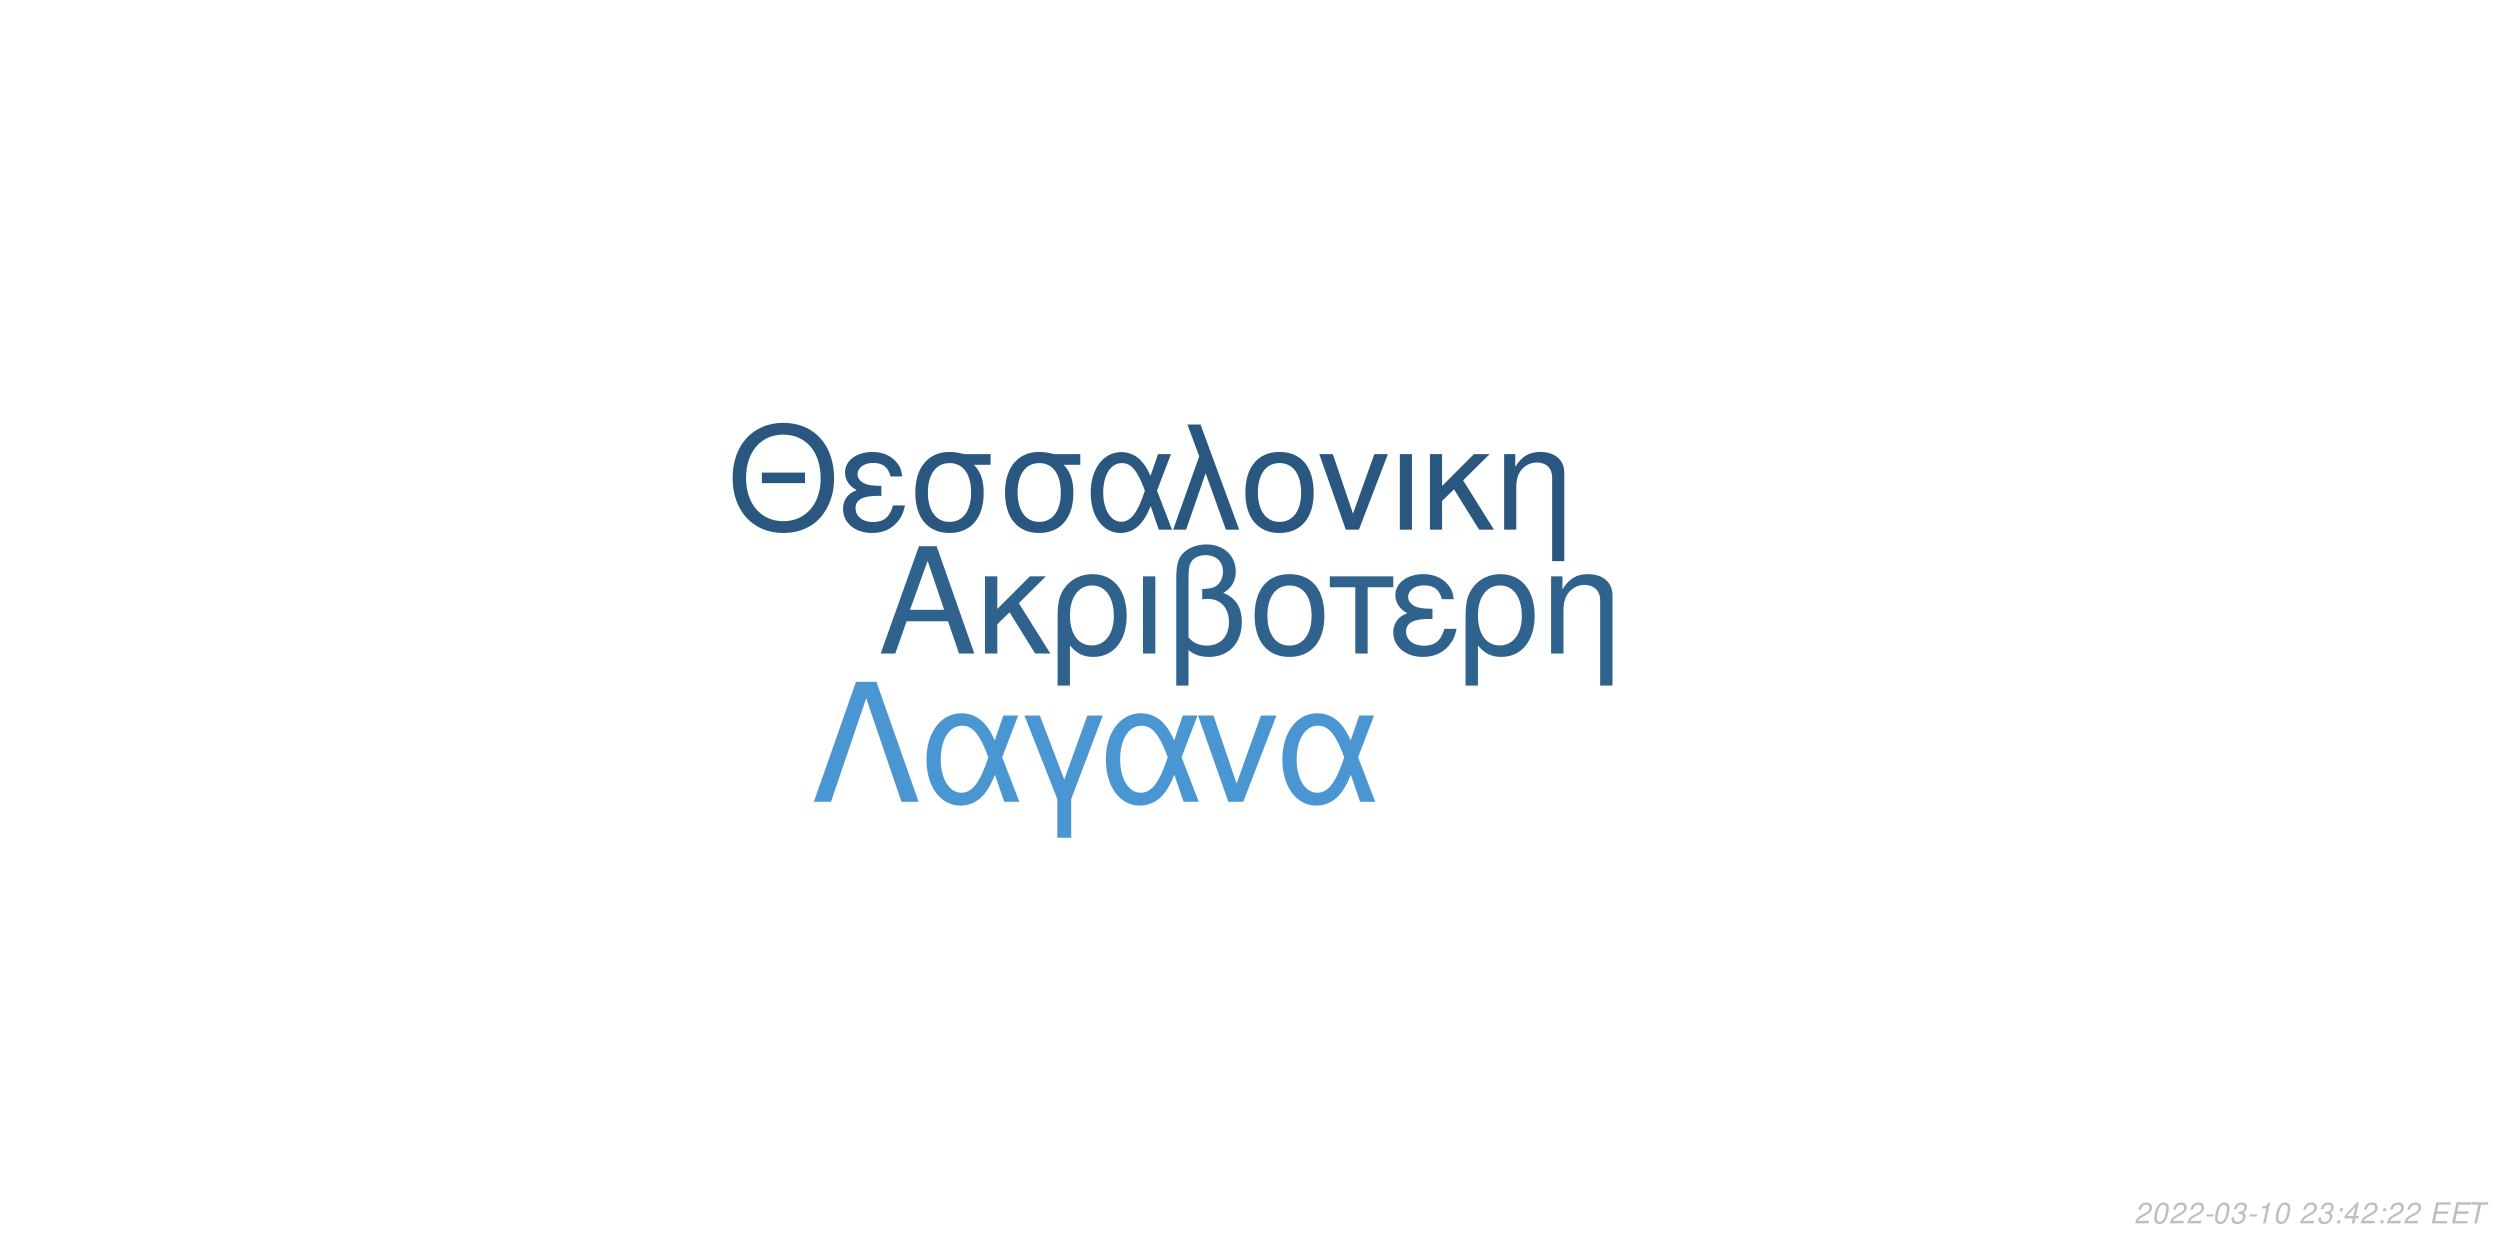
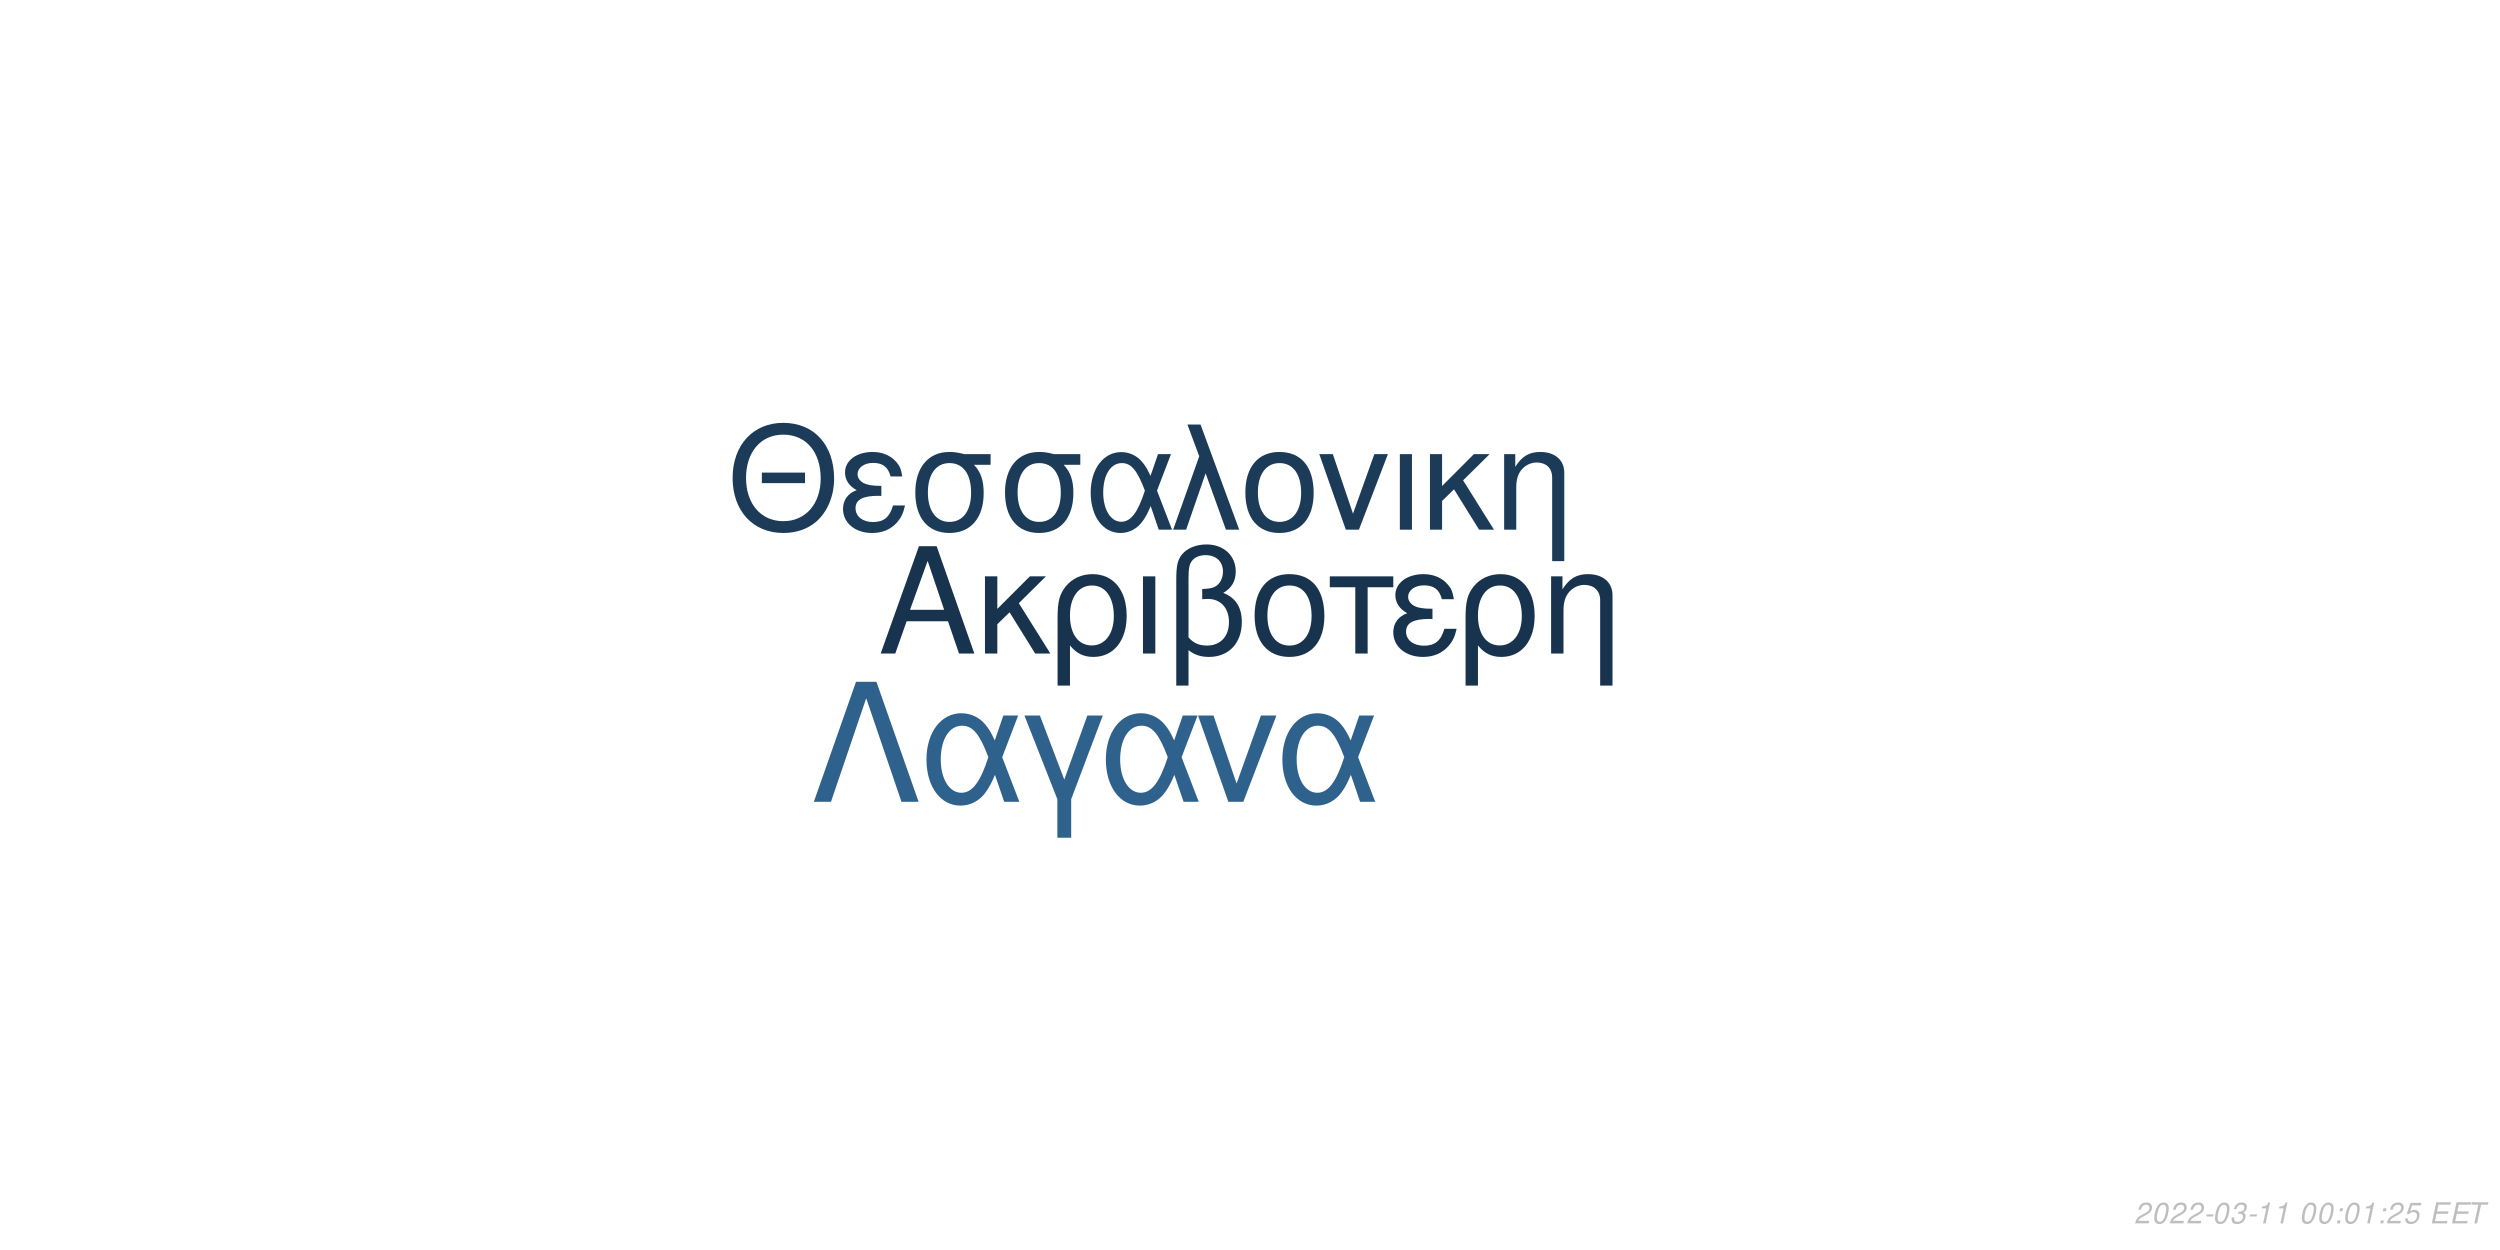
<svg xmlns="http://www.w3.org/2000/svg" xmlns:xlink="http://www.w3.org/1999/xlink" width="864pt" height="432pt" viewBox="0 0 864 432" version="1.1">
  <defs>
    <g>
      <symbol overflow="visible" id="glyph0-0">
        <path style="stroke:none;" d="" />
      </symbol>
      <symbol overflow="visible" id="glyph0-1">
        <path style="stroke:none;" d="M 24.125 -11.141 L 27.938 0 L 33.234 0 L 20.203 -37.094 L 14.094 -37.094 L 0.859 0 L 5.906 0 L 9.828 -11.141 Z M 22.797 -15.109 L 11 -15.109 L 17.094 -32.016 Z M 22.797 -15.109 " />
      </symbol>
      <symbol overflow="visible" id="glyph0-2">
        <path style="stroke:none;" d="M 7.172 -15.422 L 7.172 -26.672 L 2.906 -26.672 L 2.906 0 L 7.172 0 L 7.172 -10.125 L 11.406 -14.25 L 20.25 0 L 25.5 0 L 14.609 -17.406 L 23.969 -26.672 L 18.422 -26.672 Z M 7.172 -15.422 " />
      </symbol>
      <symbol overflow="visible" id="glyph0-3">
        <path style="stroke:none;" d="M 3 11.094 L 7.281 11.094 L 7.281 -2.797 C 9.516 -0.047 11.953 1.172 15.375 1.172 C 22.344 1.172 26.875 -4.422 26.875 -13.031 C 26.875 -21.891 22.297 -27.438 15.062 -27.438 C 11.297 -27.438 7.984 -25.906 5.797 -23.156 C 3.672 -20.516 3 -17.969 3 -12.359 Z M 14.906 -23.516 C 19.547 -23.516 22.438 -19.438 22.438 -12.922 C 22.438 -6.812 19.391 -2.797 14.812 -2.797 C 10.172 -2.797 7.281 -6.766 7.281 -13.125 C 7.281 -19.484 10.234 -23.516 14.906 -23.516 Z M 14.906 -23.516 " />
      </symbol>
      <symbol overflow="visible" id="glyph0-4">
        <path style="stroke:none;" d="M 3.516 0 L 7.781 0 L 7.781 -26.672 L 3.516 -26.672 Z M 3.516 0 " />
      </symbol>
      <symbol overflow="visible" id="glyph0-5">
        <path style="stroke:none;" d="M 4.016 11.094 L 8.25 11.094 L 8.25 -1.172 C 10.172 0.406 12.422 1.172 15.312 1.172 C 22.188 1.172 26.672 -3.609 26.672 -10.891 C 26.672 -15.984 24.578 -19.234 20.25 -20.969 C 23.109 -22.547 24.578 -25.031 24.578 -28.344 C 24.578 -33.844 20.406 -37.703 14.453 -37.703 C 10.938 -37.703 7.734 -36.391 6 -34.25 C 4.484 -32.422 4.016 -30.328 4.016 -25.391 Z M 8.25 -25.656 C 8.25 -29.359 8.5 -30.844 9.469 -32.062 C 10.375 -33.281 12.156 -34 14.094 -34 C 17.812 -34 20.156 -31.812 20.156 -28.297 C 20.156 -25.953 18.984 -23.812 17.297 -23.047 C 16.281 -22.547 15.469 -22.438 12.984 -22.297 L 12.984 -18.781 C 13.734 -18.828 14.344 -18.875 14.969 -18.875 C 19.344 -18.875 22.234 -15.719 22.234 -10.891 C 22.234 -5.906 19.281 -2.75 14.656 -2.75 C 11.953 -2.75 9.922 -3.609 8.25 -5.594 Z M 8.25 -25.656 " />
      </symbol>
      <symbol overflow="visible" id="glyph0-6">
        <path style="stroke:none;" d="M 14.094 -27.438 C 6.562 -27.438 2.094 -22.094 2.094 -13.125 C 2.094 -4.125 6.562 1.172 14.141 1.172 C 21.672 1.172 26.203 -4.172 26.203 -12.922 C 26.203 -22.188 21.828 -27.438 14.094 -27.438 Z M 14.141 -23.516 C 18.938 -23.516 21.781 -19.594 21.781 -12.984 C 21.781 -6.672 18.828 -2.75 14.141 -2.75 C 9.422 -2.75 6.516 -6.672 6.516 -13.125 C 6.516 -19.594 9.422 -23.516 14.141 -23.516 Z M 14.141 -23.516 " />
      </symbol>
      <symbol overflow="visible" id="glyph0-7">
        <path style="stroke:none;" d="M 7.891 0 L 12.156 0 L 12.156 -22.906 L 21.016 -22.906 L 21.016 -26.672 L -0.922 -26.672 L -0.922 -22.906 L 7.891 -22.906 Z M 7.891 0 " />
      </symbol>
      <symbol overflow="visible" id="glyph0-8">
        <path style="stroke:none;" d="M 14.562 -15.469 C 11.344 -15.469 9.562 -15.781 8.297 -16.438 C 6.922 -17.203 6.156 -18.328 6.156 -19.547 C 6.156 -21.891 8.453 -23.562 11.656 -23.562 C 15.062 -23.562 16.953 -22.094 17.812 -18.781 L 21.938 -18.781 C 21.578 -21.266 21.062 -22.5 19.797 -23.922 C 17.812 -26.203 14.906 -27.438 11.453 -27.438 C 5.797 -27.438 1.734 -24.375 1.734 -20.203 C 1.734 -17.609 3.156 -15.375 5.859 -13.938 C 2.797 -12.875 1.016 -10.484 1.016 -7.328 C 1.016 -2.391 5.297 1.172 11.25 1.172 C 14.969 1.172 17.906 -0.109 20.156 -2.641 C 21.578 -4.328 22.297 -5.797 22.906 -8.547 L 18.672 -8.547 C 17.5 -4.422 15.422 -2.703 11.609 -2.703 C 7.938 -2.703 5.438 -4.688 5.438 -7.578 C 5.438 -10.578 7.938 -11.953 13.484 -11.953 C 13.641 -11.953 14.094 -11.953 14.562 -11.906 Z M 14.562 -15.469 " />
      </symbol>
      <symbol overflow="visible" id="glyph0-9">
        <path style="stroke:none;" d="M 3.562 -26.672 L 3.562 0 L 7.844 0 L 7.844 -14.703 C 7.844 -17.906 8.5 -19.891 10.031 -21.531 C 11.406 -22.953 13.188 -23.719 15.062 -23.719 C 18.375 -23.719 20.516 -21.672 20.516 -18.469 L 20.516 11.094 L 24.781 11.094 L 24.781 -20.156 C 24.781 -24.578 21.469 -27.438 16.328 -27.438 C 12.359 -27.438 9.828 -25.906 7.484 -22.188 L 7.484 -26.672 Z M 3.562 -26.672 " />
      </symbol>
      <symbol overflow="visible" id="glyph1-0">
        <path style="stroke:none;" d="" />
      </symbol>
      <symbol overflow="visible" id="glyph1-1">
        <path style="stroke:none;" d="M 26.859 -19.734 L 11.953 -19.734 L 11.953 -16.094 L 26.859 -16.094 Z M 19.328 -36.922 C 8.922 -36.922 1.844 -29.25 1.844 -17.891 C 1.844 -6.484 8.875 1.141 19.391 1.141 C 23.812 1.141 27.703 -0.203 30.641 -2.688 C 34.578 -6.031 36.922 -11.656 36.922 -17.594 C 36.922 -29.297 30 -36.922 19.328 -36.922 Z M 19.328 -32.844 C 27.203 -32.844 32.281 -26.906 32.281 -17.688 C 32.281 -8.922 27.062 -2.938 19.391 -2.938 C 11.609 -2.938 6.484 -8.922 6.484 -17.891 C 6.484 -26.859 11.609 -32.844 19.328 -32.844 Z M 19.328 -32.844 " />
      </symbol>
      <symbol overflow="visible" id="glyph1-2">
        <path style="stroke:none;" d="M 14.25 -15.141 C 11.109 -15.141 9.375 -15.453 8.125 -16.094 C 6.781 -16.844 6.031 -17.938 6.031 -19.141 C 6.031 -21.422 8.266 -23.078 11.406 -23.078 C 14.75 -23.078 16.594 -21.625 17.438 -18.391 L 21.469 -18.391 C 21.125 -20.828 20.625 -22.031 19.391 -23.422 C 17.438 -25.656 14.594 -26.859 11.219 -26.859 C 5.688 -26.859 1.688 -23.875 1.688 -19.781 C 1.688 -17.234 3.094 -15.047 5.734 -13.656 C 2.734 -12.609 1 -10.266 1 -7.172 C 1 -2.344 5.188 1.141 11.016 1.141 C 14.656 1.141 17.547 -0.094 19.734 -2.594 C 21.125 -4.234 21.828 -5.688 22.422 -8.375 L 18.281 -8.375 C 17.141 -4.328 15.094 -2.641 11.359 -2.641 C 7.766 -2.641 5.328 -4.578 5.328 -7.422 C 5.328 -10.359 7.766 -11.703 13.203 -11.703 C 13.359 -11.703 13.797 -11.703 14.25 -11.656 Z M 14.25 -15.141 " />
      </symbol>
      <symbol overflow="visible" id="glyph1-3">
        <path style="stroke:none;" d="M 29 -26.109 L 19.938 -26.109 C 17.594 -26.703 16.438 -26.859 14.703 -26.859 C 7.469 -26.859 2.984 -21.469 2.984 -12.859 C 2.984 -4.031 7.375 1.141 14.797 1.141 C 22.172 1.141 26.609 -4.078 26.609 -12.656 C 26.609 -17.047 25.656 -19.828 23.266 -22.422 L 29 -22.422 Z M 14.797 -23.016 C 19.531 -23.016 22.266 -19.234 22.266 -12.75 C 22.266 -6.531 19.438 -2.688 14.797 -2.688 C 10.172 -2.688 7.328 -6.531 7.328 -12.859 C 7.328 -19.188 10.172 -23.016 14.797 -23.016 Z M 14.797 -23.016 " />
      </symbol>
      <symbol overflow="visible" id="glyph1-4">
        <path style="stroke:none;" d="M 29.344 -26.109 L 24.859 -26.109 L 22.266 -18.578 C 21.125 -21.031 20.484 -22.125 19.328 -23.469 C 17.547 -25.609 14.906 -26.812 12.156 -26.812 C 5.984 -26.812 1.594 -20.984 1.594 -12.812 C 1.594 -4.578 5.828 1.141 11.906 1.141 C 14.953 1.141 17.734 -0.344 19.625 -3.047 C 20.672 -4.531 21.281 -5.688 22.328 -8.172 L 25.109 0 L 29.703 0 L 24.516 -13.5 Z M 20.328 -13.5 C 17.891 -5.922 15.453 -2.734 12.156 -2.734 C 8.516 -2.734 5.922 -6.922 5.922 -12.812 C 5.922 -18.938 8.516 -23.016 12.359 -23.016 C 15.594 -23.016 17.688 -20.531 20.328 -13.5 Z M 20.328 -13.5 " />
      </symbol>
      <symbol overflow="visible" id="glyph1-5">
        <path style="stroke:none;" d="M 1.094 0 L 5.578 0 L 12.312 -19.484 L 19.328 0 L 23.922 0 L 10.562 -36.328 L 6.031 -36.328 L 10.109 -25.359 Z M 1.094 0 " />
      </symbol>
      <symbol overflow="visible" id="glyph1-6">
        <path style="stroke:none;" d="M 13.797 -26.859 C 6.422 -26.859 2.047 -21.625 2.047 -12.859 C 2.047 -4.031 6.422 1.141 13.859 1.141 C 21.234 1.141 25.656 -4.078 25.656 -12.656 C 25.656 -21.719 21.375 -26.859 13.797 -26.859 Z M 13.859 -23.016 C 18.531 -23.016 21.328 -19.188 21.328 -12.703 C 21.328 -6.531 18.438 -2.688 13.859 -2.688 C 9.219 -2.688 6.375 -6.531 6.375 -12.859 C 6.375 -19.188 9.219 -23.016 13.859 -23.016 Z M 13.859 -23.016 " />
      </symbol>
      <symbol overflow="visible" id="glyph1-7">
        <path style="stroke:none;" d="M 14.297 0 L 24.312 -26.109 L 19.625 -26.109 L 12.25 -5.531 L 5.281 -26.109 L 0.594 -26.109 L 9.766 0 Z M 14.297 0 " />
      </symbol>
      <symbol overflow="visible" id="glyph1-8">
        <path style="stroke:none;" d="M 3.438 0 L 7.625 0 L 7.625 -26.109 L 3.438 -26.109 Z M 3.438 0 " />
      </symbol>
      <symbol overflow="visible" id="glyph1-9">
        <path style="stroke:none;" d="M 7.031 -15.094 L 7.031 -26.109 L 2.844 -26.109 L 2.844 0 L 7.031 0 L 7.031 -9.922 L 11.156 -13.953 L 19.828 0 L 24.969 0 L 14.297 -17.047 L 23.469 -26.109 L 18.031 -26.109 Z M 7.031 -15.094 " />
      </symbol>
      <symbol overflow="visible" id="glyph1-10">
        <path style="stroke:none;" d="M 3.484 -26.109 L 3.484 0 L 7.672 0 L 7.672 -14.406 C 7.672 -17.547 8.328 -19.484 9.812 -21.078 C 11.156 -22.469 12.906 -23.219 14.75 -23.219 C 17.984 -23.219 20.078 -21.234 20.078 -18.094 L 20.078 10.859 L 24.266 10.859 L 24.266 -19.734 C 24.266 -24.062 21.031 -26.859 16 -26.859 C 12.109 -26.859 9.609 -25.359 7.328 -21.719 L 7.328 -26.109 Z M 3.484 -26.109 " />
      </symbol>
      <symbol overflow="visible" id="glyph2-0">
        <path style="stroke:none;" d="" />
      </symbol>
      <symbol overflow="visible" id="glyph2-1">
        <path style="stroke:none;" d="M 22.531 -41.484 L 15.484 -41.484 L 0.906 0 L 6.828 0 L 19 -35.797 L 31.188 0 L 37.109 0 Z M 22.531 -41.484 " />
      </symbol>
      <symbol overflow="visible" id="glyph2-2">
        <path style="stroke:none;" d="M 33.516 -29.812 L 28.391 -29.812 L 25.438 -21.219 C 24.125 -24.016 23.391 -25.266 22.078 -26.797 C 20.031 -29.25 17.016 -30.609 13.891 -30.609 C 6.828 -30.609 1.828 -23.953 1.828 -14.625 C 1.828 -5.234 6.656 1.312 13.594 1.312 C 17.078 1.312 20.266 -0.391 22.422 -3.469 C 23.609 -5.172 24.297 -6.484 25.5 -9.328 L 28.688 0 L 33.922 0 L 28 -15.422 Z M 23.219 -15.422 C 20.422 -6.766 17.641 -3.125 13.891 -3.125 C 9.734 -3.125 6.766 -7.906 6.766 -14.625 C 6.766 -21.625 9.734 -26.297 14.109 -26.297 C 17.812 -26.297 20.203 -23.453 23.219 -15.422 Z M 23.219 -15.422 " />
      </symbol>
      <symbol overflow="visible" id="glyph2-3">
        <path style="stroke:none;" d="M 12.062 12.406 L 16.844 12.406 L 16.844 -0.906 L 27.766 -29.812 L 22.422 -29.812 L 14.453 -7.688 L 6.031 -29.812 L 0.688 -29.812 L 12.062 -0.906 Z M 12.062 12.406 " />
      </symbol>
      <symbol overflow="visible" id="glyph2-4">
        <path style="stroke:none;" d="M 16.328 0 L 27.766 -29.812 L 22.422 -29.812 L 14 -6.312 L 6.031 -29.812 L 0.688 -29.812 L 11.156 0 Z M 16.328 0 " />
      </symbol>
      <symbol overflow="visible" id="glyph3-0">
        <path style="stroke:none;" d="" />
      </symbol>
      <symbol overflow="visible" id="glyph3-1">
        <path style="stroke:none;" d="M 5.234 -0.875 L 1.469 -0.875 C 1.641 -1.375 2.203 -1.891 3.109 -2.344 L 4.234 -2.938 C 5.562 -3.625 6.219 -4.469 6.219 -5.484 C 6.219 -5.938 6.062 -6.359 5.797 -6.656 C 5.469 -7.047 4.984 -7.234 4.312 -7.234 C 2.766 -7.234 1.891 -6.453 1.484 -4.734 L 2.375 -4.734 C 2.484 -5.188 2.609 -5.484 2.797 -5.75 C 3.094 -6.203 3.609 -6.453 4.188 -6.453 C 4.891 -6.453 5.344 -6.031 5.344 -5.375 C 5.344 -4.703 4.859 -4.094 4.016 -3.656 L 2.984 -3.125 C 1.234 -2.188 0.797 -1.656 0.344 -0.016 L 5.047 -0.016 Z M 5.234 -0.875 " />
      </symbol>
      <symbol overflow="visible" id="glyph3-2">
        <path style="stroke:none;" d="M 4.203 -7.234 C 3.375 -7.234 2.688 -6.812 2.125 -5.984 C 1.484 -5.047 0.984 -3.188 0.984 -1.734 C 0.984 -1.109 1.172 -0.562 1.484 -0.266 C 1.797 0.047 2.281 0.234 2.766 0.234 C 3.625 0.234 4.281 -0.156 4.859 -1.016 C 5.516 -1.953 6 -3.797 6 -5.266 C 6 -6.5 5.328 -7.234 4.203 -7.234 Z M 4.094 -6.453 C 4.734 -6.453 5.125 -5.984 5.125 -5.156 C 5.125 -4.203 4.781 -2.625 4.406 -1.812 C 3.984 -0.938 3.516 -0.547 2.875 -0.547 C 2.25 -0.547 1.875 -1.031 1.875 -1.828 C 1.875 -2.797 2.203 -4.344 2.594 -5.203 C 2.984 -6.047 3.453 -6.453 4.094 -6.453 Z M 4.094 -6.453 " />
      </symbol>
      <symbol overflow="visible" id="glyph3-3">
        <path style="stroke:none;" d="M 3.516 -3.125 L 1.125 -3.125 L 0.969 -2.406 L 3.359 -2.406 Z M 3.516 -3.125 " />
      </symbol>
      <symbol overflow="visible" id="glyph3-4">
        <path style="stroke:none;" d="M 2.922 -3.312 C 3.125 -3.344 3.234 -3.344 3.375 -3.344 C 4.203 -3.344 4.688 -3 4.688 -2.406 C 4.688 -1.312 3.906 -0.547 2.781 -0.547 C 2.047 -0.547 1.594 -0.938 1.594 -1.562 C 1.594 -1.719 1.609 -1.844 1.656 -2.094 L 0.766 -2.094 C 0.734 -1.797 0.719 -1.641 0.719 -1.469 C 0.719 -0.375 1.406 0.234 2.641 0.234 C 3.547 0.234 4.297 -0.078 4.812 -0.656 C 5.266 -1.156 5.562 -1.875 5.562 -2.547 C 5.562 -3.125 5.344 -3.453 4.797 -3.734 C 5.641 -4.234 6.016 -4.844 6.016 -5.734 C 6.016 -6.656 5.312 -7.234 4.203 -7.234 C 3.375 -7.234 2.672 -6.938 2.188 -6.375 C 1.891 -6.031 1.703 -5.641 1.516 -4.906 L 2.391 -4.906 C 2.5 -5.359 2.594 -5.594 2.734 -5.812 C 3.047 -6.234 3.516 -6.453 4.078 -6.453 C 4.734 -6.453 5.141 -6.125 5.141 -5.578 C 5.141 -5.188 5.016 -4.797 4.797 -4.547 C 4.516 -4.234 4 -4.062 3.266 -4.062 L 3.078 -4.062 Z M 2.922 -3.312 " />
      </symbol>
      <symbol overflow="visible" id="glyph3-5">
        <path style="stroke:none;" d="M 3.703 -5.188 L 2.594 0 L 3.469 0 L 5.016 -7.234 L 4.438 -7.234 C 3.906 -6.156 3.688 -6.016 2.234 -5.812 L 2.109 -5.188 Z M 3.703 -5.188 " />
      </symbol>
      <symbol overflow="visible" id="glyph3-6">
        <path style="stroke:none;" d="" />
      </symbol>
      <symbol overflow="visible" id="glyph3-7">
        <path style="stroke:none;" d="M 2.359 -1.031 L 1.312 -1.031 L 1.094 0 L 2.141 0 Z M 3.266 -5.234 L 2.219 -5.234 L 2 -4.203 L 3.047 -4.203 Z M 3.266 -5.234 " />
      </symbol>
      <symbol overflow="visible" id="glyph3-8">
-         <path style="stroke:none;" d="M 3.625 -1.75 L 3.266 0 L 4.141 0 L 4.516 -1.75 L 5.562 -1.75 L 5.734 -2.531 L 4.688 -2.531 L 5.688 -7.234 L 5.016 -7.234 L 0.844 -2.672 L 0.641 -1.75 Z M 3.797 -2.531 L 1.594 -2.531 L 4.469 -5.703 Z M 3.797 -2.531 " />
+         <path style="stroke:none;" d="M 6.297 -7.094 L 2.594 -7.094 L 1.234 -3.234 L 2.047 -3.234 C 2.656 -3.766 2.938 -3.906 3.531 -3.906 C 4.328 -3.906 4.797 -3.453 4.797 -2.688 C 4.797 -1.438 3.969 -0.547 2.828 -0.547 C 2.031 -0.547 1.609 -0.938 1.578 -1.734 L 0.703 -1.734 L 0.703 -1.516 C 0.703 -0.938 0.844 -0.547 1.188 -0.266 C 1.562 0.062 2.078 0.234 2.703 0.234 C 3.656 0.234 4.391 -0.156 4.984 -0.922 C 5.422 -1.5 5.672 -2.234 5.672 -2.953 C 5.672 -4 4.938 -4.672 3.812 -4.672 C 3.328 -4.672 2.906 -4.547 2.406 -4.234 L 3.109 -6.219 L 6.109 -6.219 Z M 6.297 -7.094 " />
      </symbol>
      <symbol overflow="visible" id="glyph3-9">
        <path style="stroke:none;" d="M 2.547 -3.312 L 6.5 -3.312 L 6.688 -4.141 L 2.719 -4.141 L 3.219 -6.469 L 7.344 -6.469 L 7.516 -7.297 L 2.453 -7.297 L 0.906 0 L 6.125 0 L 6.297 -0.812 L 2.016 -0.812 Z M 2.547 -3.312 " />
      </symbol>
      <symbol overflow="visible" id="glyph3-10">
        <path style="stroke:none;" d="M 4.938 -6.469 L 7.312 -6.469 L 7.484 -7.297 L 1.75 -7.297 L 1.578 -6.469 L 3.984 -6.469 L 2.609 0 L 3.547 0 Z M 4.938 -6.469 " />
      </symbol>
    </g>
  </defs>
  <g id="surface1">
    <rect x="0" y="0" width="864" height="432" style="fill:rgb(100%,100%,100%);fill-opacity:1;stroke:none;" />
-     <g style="fill:rgb(18.431%,38.824%,55.686%);fill-opacity:1;">
+     <g style="fill:rgb(9.02%,20%,30.588%);fill-opacity:1;">
      <use xlink:href="#glyph0-1" x="303.5" y="225.861" />
      <use xlink:href="#glyph0-2" x="337.5" y="225.861" />
      <use xlink:href="#glyph0-3" x="362.5" y="225.861" />
      <use xlink:href="#glyph0-4" x="391.5" y="225.861" />
      <use xlink:href="#glyph0-5" x="402.5" y="225.861" />
      <use xlink:href="#glyph0-6" x="431.5" y="225.861" />
      <use xlink:href="#glyph0-7" x="460.5" y="225.861" />
      <use xlink:href="#glyph0-8" x="480.5" y="225.861" />
      <use xlink:href="#glyph0-3" x="503.5" y="225.861" />
      <use xlink:href="#glyph0-9" x="532.5" y="225.861" />
    </g>
-     <g style="fill:rgb(16.078%,34.118%,49.804%);fill-opacity:1;">
+     <g style="fill:rgb(10.588%,23.137%,34.902%);fill-opacity:1;">
      <use xlink:href="#glyph1-1" x="251.348" y="183.058" />
      <use xlink:href="#glyph1-2" x="290.348" y="183.058" />
      <use xlink:href="#glyph1-3" x="313.348" y="183.058" />
      <use xlink:href="#glyph1-3" x="344.348" y="183.058" />
      <use xlink:href="#glyph1-4" x="375.348" y="183.058" />
      <use xlink:href="#glyph1-5" x="404.348" y="183.058" />
      <use xlink:href="#glyph1-6" x="428.348" y="183.058" />
      <use xlink:href="#glyph1-7" x="455.348" y="183.058" />
      <use xlink:href="#glyph1-8" x="480.348" y="183.058" />
      <use xlink:href="#glyph1-9" x="491.348" y="183.058" />
      <use xlink:href="#glyph1-10" x="516.348" y="183.058" />
    </g>
-     <g style="fill:rgb(28.627%,58.824%,82.745%);fill-opacity:1;">
+     <g style="fill:rgb(18.039%,38.039%,54.902%);fill-opacity:1;">
      <use xlink:href="#glyph2-1" x="280.359" y="277.105" />
      <use xlink:href="#glyph2-2" x="318.359" y="277.105" />
      <use xlink:href="#glyph2-3" x="353.359" y="277.105" />
      <use xlink:href="#glyph2-2" x="380.359" y="277.105" />
      <use xlink:href="#glyph2-4" x="413.359" y="277.105" />
      <use xlink:href="#glyph2-2" x="441.359" y="277.105" />
    </g>
    <g style="fill:rgb(74.51%,74.51%,74.51%);fill-opacity:1;">
      <use xlink:href="#glyph3-1" x="737.52" y="422.81" />
      <use xlink:href="#glyph3-2" x="743.52" y="422.81" />
      <use xlink:href="#glyph3-1" x="749.52" y="422.81" />
      <use xlink:href="#glyph3-1" x="755.52" y="422.81" />
      <use xlink:href="#glyph3-3" x="761.52" y="422.81" />
      <use xlink:href="#glyph3-2" x="764.52" y="422.81" />
      <use xlink:href="#glyph3-4" x="770.52" y="422.81" />
      <use xlink:href="#glyph3-3" x="776.52" y="422.81" />
      <use xlink:href="#glyph3-5" x="779.52" y="422.81" />
-       <use xlink:href="#glyph3-2" x="785.52" y="422.81" />
+       <use xlink:href="#glyph3-5" x="785.52" y="422.81" />
      <use xlink:href="#glyph3-6" x="791.52" y="422.81" />
-       <use xlink:href="#glyph3-1" x="794.52" y="422.81" />
-       <use xlink:href="#glyph3-4" x="800.52" y="422.81" />
+       <use xlink:href="#glyph3-2" x="794.52" y="422.81" />
+       <use xlink:href="#glyph3-2" x="800.52" y="422.81" />
      <use xlink:href="#glyph3-7" x="806.52" y="422.81" />
-       <use xlink:href="#glyph3-8" x="809.52" y="422.81" />
-       <use xlink:href="#glyph3-1" x="815.52" y="422.81" />
+       <use xlink:href="#glyph3-2" x="809.52" y="422.81" />
+       <use xlink:href="#glyph3-5" x="815.52" y="422.81" />
      <use xlink:href="#glyph3-7" x="821.52" y="422.81" />
      <use xlink:href="#glyph3-1" x="824.52" y="422.81" />
-       <use xlink:href="#glyph3-1" x="830.52" y="422.81" />
+       <use xlink:href="#glyph3-8" x="830.52" y="422.81" />
      <use xlink:href="#glyph3-6" x="836.52" y="422.81" />
      <use xlink:href="#glyph3-9" x="839.52" y="422.81" />
      <use xlink:href="#glyph3-9" x="846.52" y="422.81" />
      <use xlink:href="#glyph3-10" x="852.52" y="422.81" />
    </g>
  </g>
</svg>
